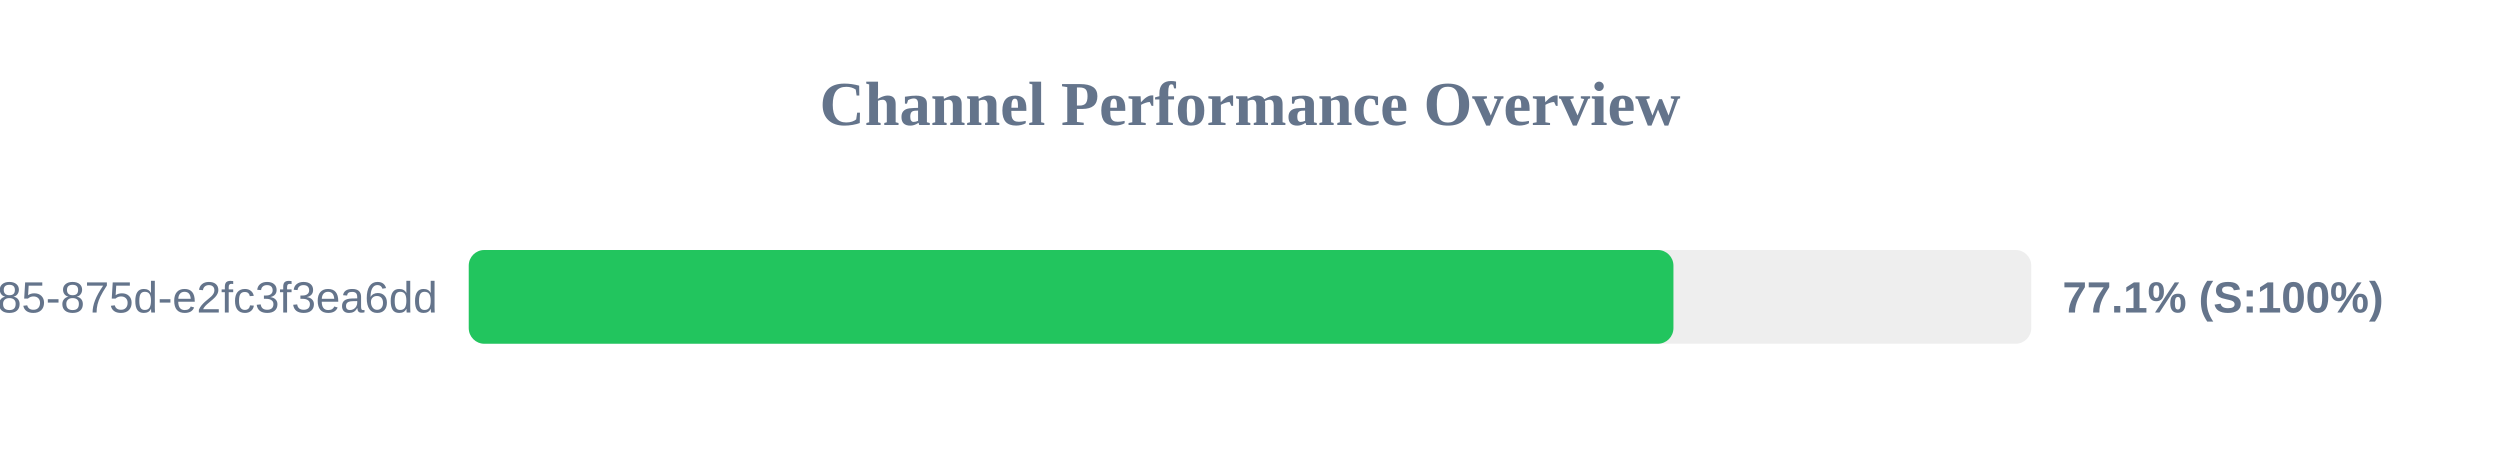
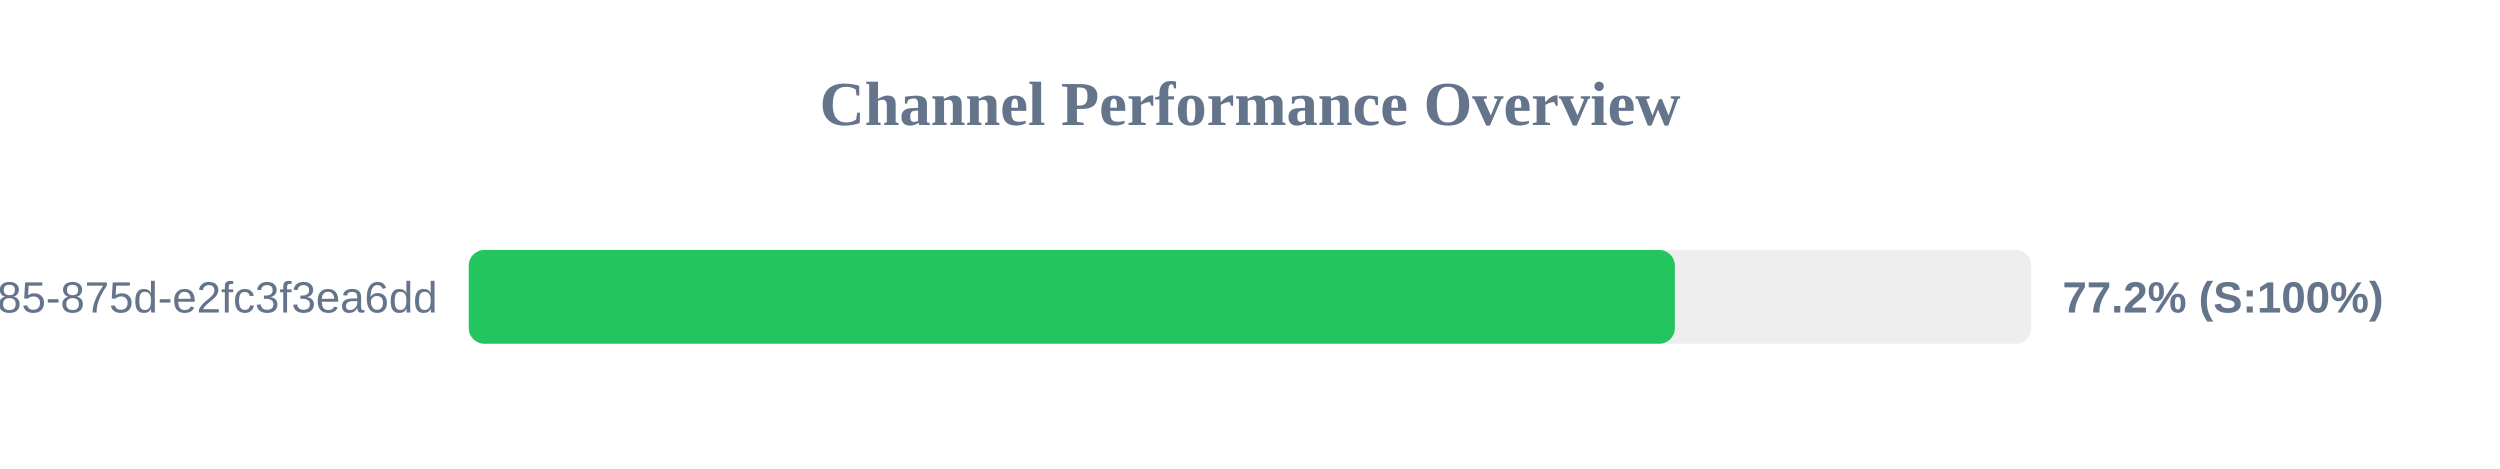
<svg xmlns="http://www.w3.org/2000/svg" width="800" height="150" version="1.1">
  <style>
        .row { font: 14px Arial; fill: #64748b; }
        .score { font: bold 14px Arial; fill: #64748b; }
    </style>
  <text x="400" y="40" text-anchor="middle" font-size="20px" font-weight="bold" fill="#64748b">Channel Performance Overview</text>
  <rect x="150" y="80" width="500" height="30" fill="#eee" rx="5" />
-   <rect x="150" y="80" width="385.5" height="30" fill="#22c55e" rx="5" />
+   <rect x="150" y="80" width="385.95" height="30" fill="#22c55e" rx="5" />
  <text x="140" y="100" text-anchor="end" class="row">?uuid=1045aedf-053c-4585-875d-e2fc3f3ea6dd</text>
-   <text x="660" y="100" text-anchor="start" class="score">77.1% (S:100%)</text>
+   <text x="660" y="100" text-anchor="start" class="score">77.2% (S:100%)</text>
</svg>
